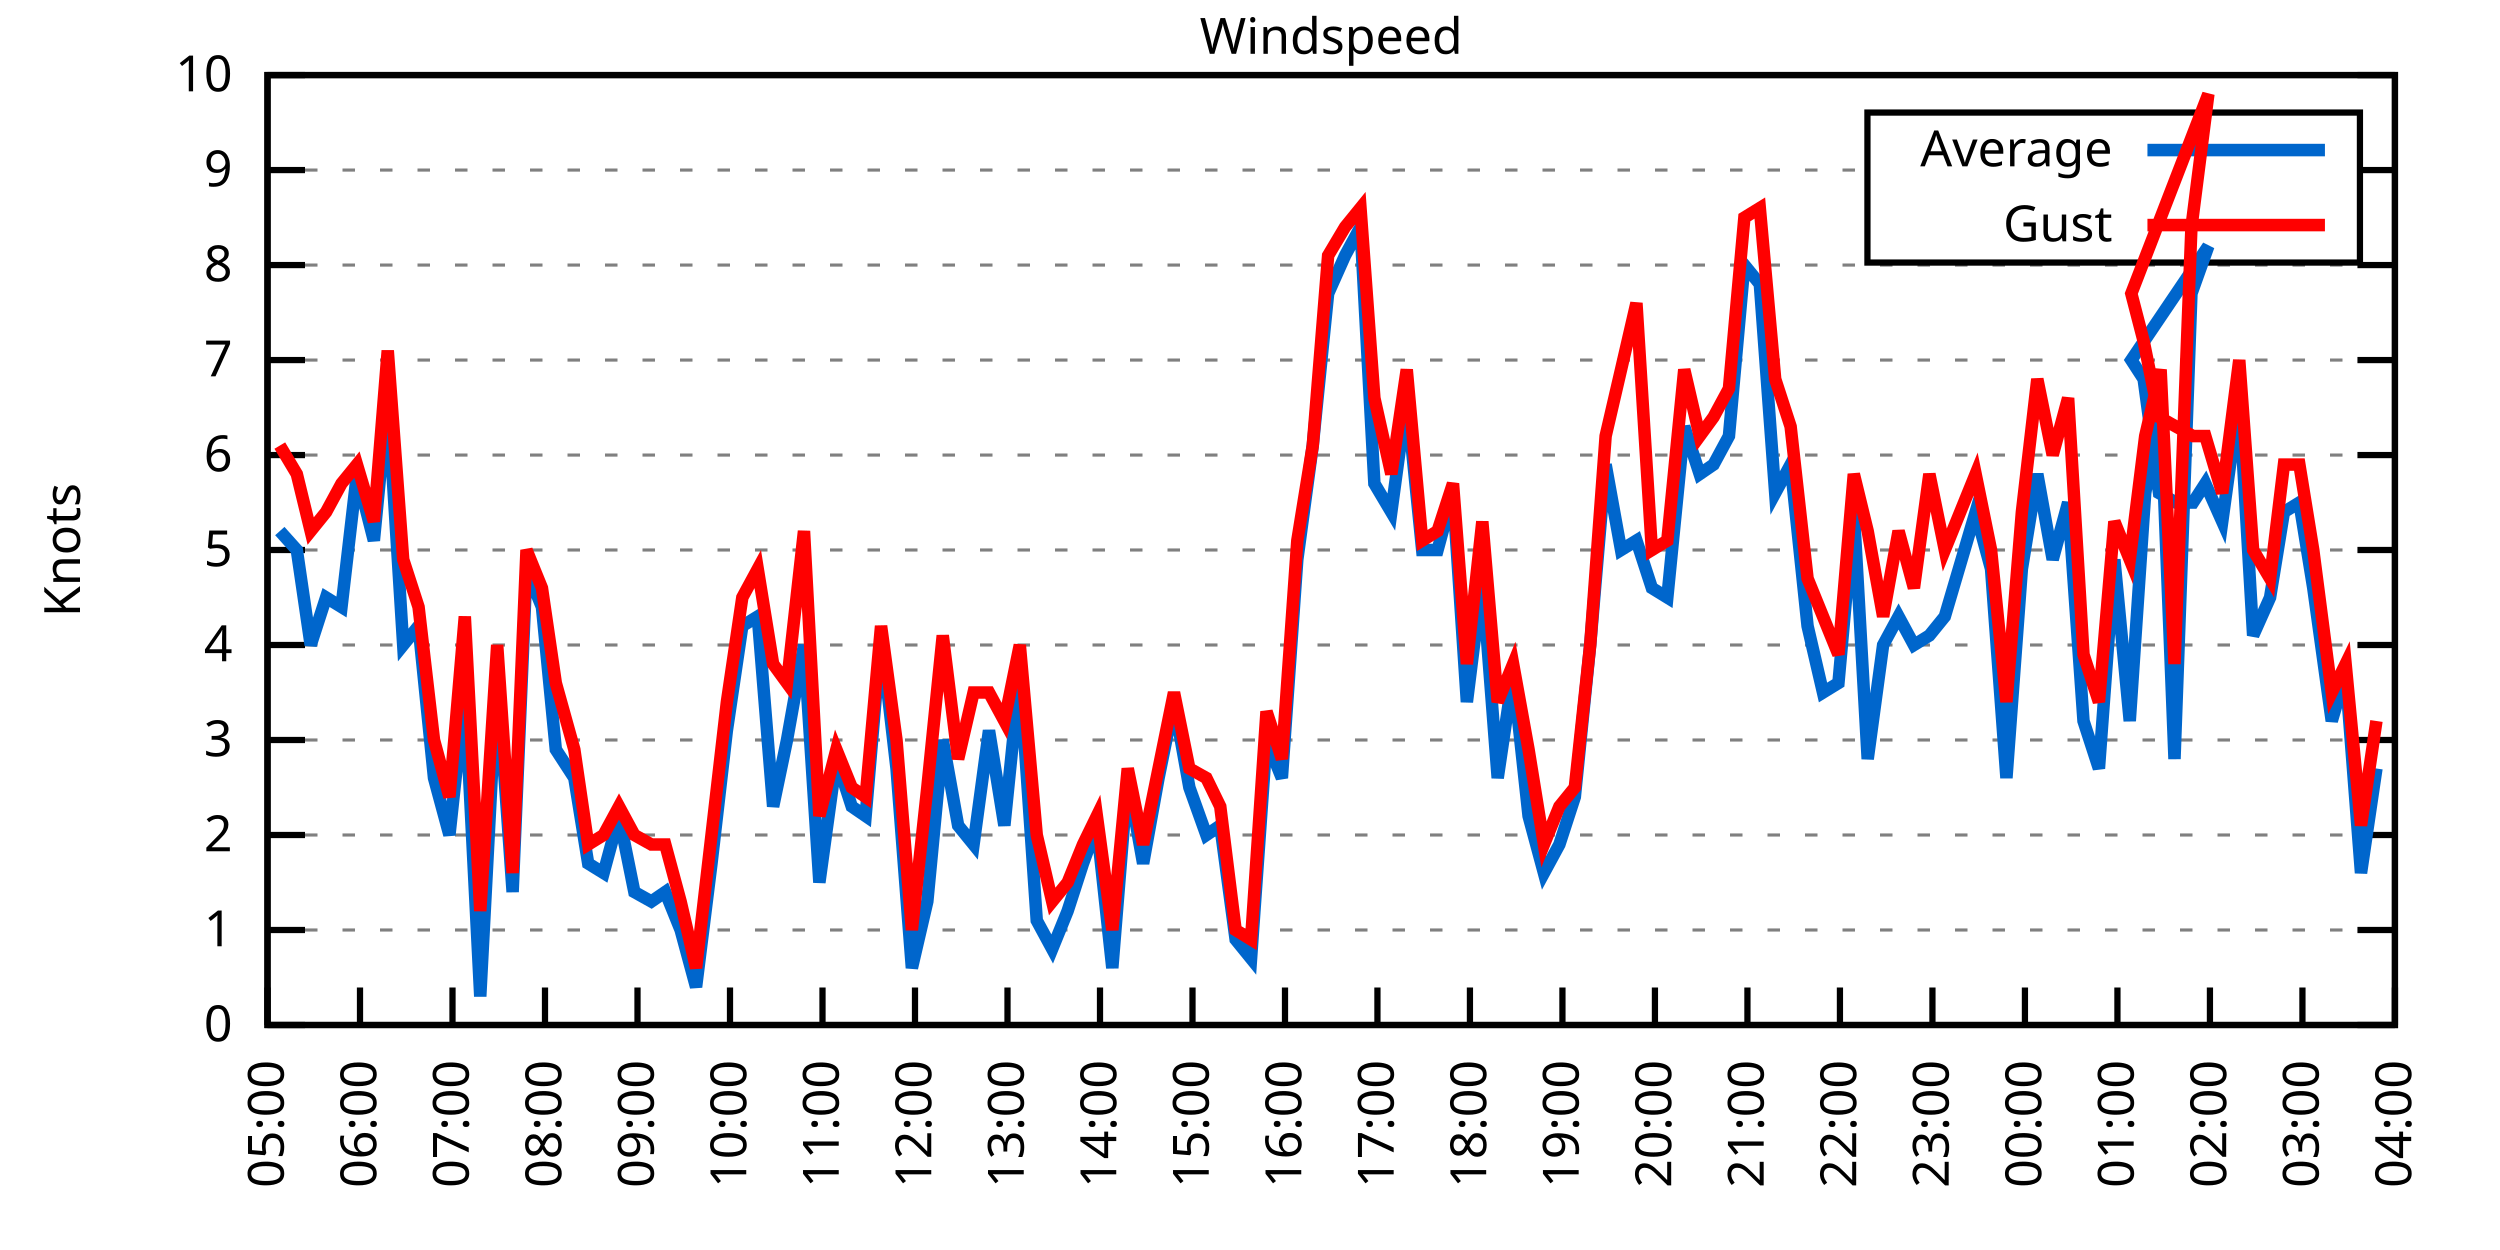
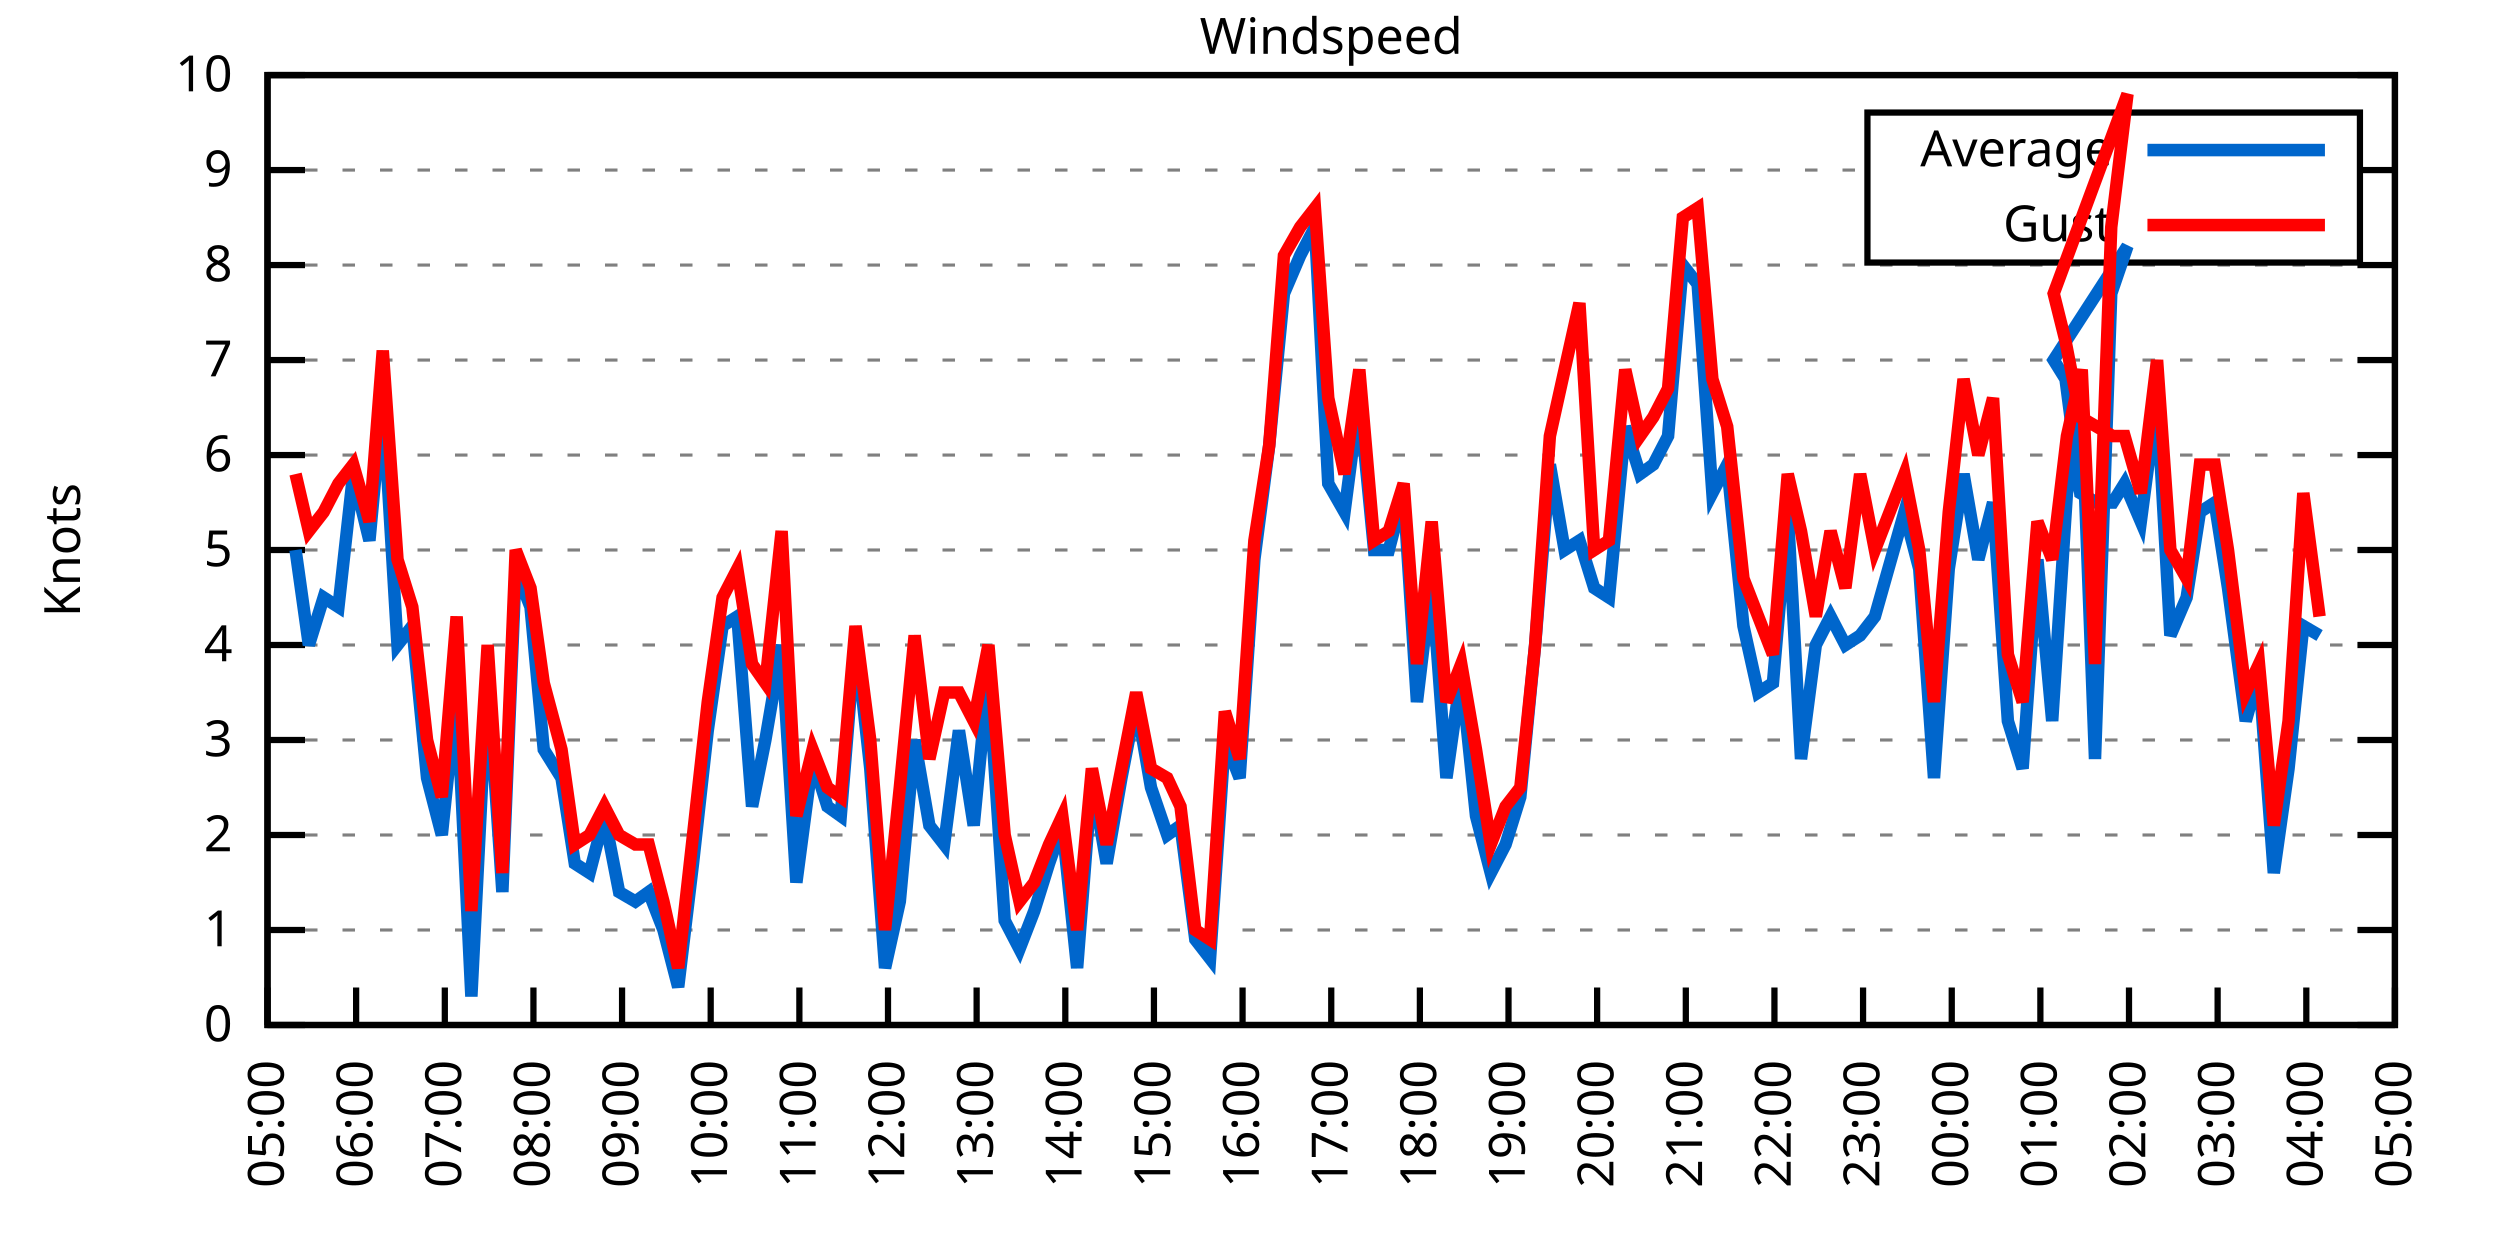
<svg xmlns="http://www.w3.org/2000/svg" xmlns:xlink="http://www.w3.org/1999/xlink" width="400" height="200" viewBox="0 0 400 200">
  <g id="gnuplot_canvas">
    <rect x="0" y="0" width="400" height="200" fill="none" />
    <defs>
      <circle id="gpDot" r="0.5" stroke-width="0.5" stroke="currentColor" />
      <path id="gpPt0" stroke-width="0.333" stroke="currentColor" d="M-1,0 h2 M0,-1 v2" />
      <path id="gpPt1" stroke-width="0.333" stroke="currentColor" d="M-1,-1 L1,1 M1,-1 L-1,1" />
      <path id="gpPt2" stroke-width="0.333" stroke="currentColor" d="M-1,0 L1,0 M0,-1 L0,1 M-1,-1 L1,1 M-1,1 L1,-1" />
      <rect id="gpPt3" stroke-width="0.333" stroke="currentColor" x="-1" y="-1" width="2" height="2" />
      <rect id="gpPt4" stroke-width="0.333" stroke="currentColor" fill="currentColor" x="-1" y="-1" width="2" height="2" />
      <circle id="gpPt5" stroke-width="0.333" stroke="currentColor" cx="0" cy="0" r="1" />
      <use xlink:href="#gpPt5" id="gpPt6" fill="currentColor" stroke="none" />
      <path id="gpPt7" stroke-width="0.333" stroke="currentColor" d="M0,-1.33 L-1.33,0.67 L1.33,0.67 z" />
      <use xlink:href="#gpPt7" id="gpPt8" fill="currentColor" stroke="none" />
      <use xlink:href="#gpPt7" id="gpPt9" stroke="currentColor" transform="rotate(180)" />
      <use xlink:href="#gpPt9" id="gpPt10" fill="currentColor" stroke="none" />
      <use xlink:href="#gpPt3" id="gpPt11" stroke="currentColor" transform="rotate(45)" />
      <use xlink:href="#gpPt11" id="gpPt12" fill="currentColor" stroke="none" />
      <path id="gpPt13" stroke-width="0.333" stroke="currentColor" d="M0,1.330 L1.265,0.411 L0.782,-1.067 L-0.782,-1.076 L-1.265,0.411 z" />
      <use xlink:href="#gpPt13" id="gpPt14" fill="currentColor" stroke="none" />
      <filter id="textbox" filterUnits="objectBoundingBox" x="0" y="0" height="1" width="1">
        <feFlood flood-color="white" flood-opacity="1" result="bgnd" />
        <feComposite in="SourceGraphic" in2="bgnd" operator="atop" />
      </filter>
      <filter id="greybox" filterUnits="objectBoundingBox" x="0" y="0" height="1" width="1">
        <feFlood flood-color="lightgrey" flood-opacity="1" result="grey" />
        <feComposite in="SourceGraphic" in2="grey" operator="atop" />
      </filter>
    </defs>
    <g fill="none" color="white" stroke="currentColor" stroke-width="1.00" stroke-linecap="butt" stroke-linejoin="miter">
</g>
    <g fill="none" color="black" stroke="currentColor" stroke-width="1.00" stroke-linecap="butt" stroke-linejoin="miter">
      <g stroke="none" shape-rendering="crispEdges">
        <polygon fill="rgb(255, 255, 255)" points="42.80,164.00 383.18,164.00 383.18,12.02 42.80,12.02 " />
      </g>
    </g>
    <g fill="none" color="black" stroke="currentColor" stroke-width="1.00" stroke-linecap="butt" stroke-linejoin="miter">
</g>
    <g fill="none" color="black" stroke="black" stroke-width="0.50" stroke-linecap="butt" stroke-linejoin="miter">
</g>
    <g fill="none" color="gray" stroke="currentColor" stroke-width="0.50" stroke-linecap="butt" stroke-linejoin="miter">
      <path stroke="gray" stroke-dasharray="2,4" class="gridline" d="M42.80,164.00 L383.19,164.00  " />
    </g>
    <g fill="none" color="gray" stroke="gray" stroke-width="1.00" stroke-linecap="butt" stroke-linejoin="miter">
</g>
    <g fill="none" color="black" stroke="currentColor" stroke-width="1.00" stroke-linecap="butt" stroke-linejoin="miter">
      <path stroke="black" d="M42.80,164.00 L48.80,164.00 M383.19,164.00 L377.19,164.00  " />
      <g transform="translate(37.20,166.60)" stroke="none" fill="black" font-family="Sans" font-size="8.00" text-anchor="end">
        <text>
          <tspan font-family="Sans"> 0</tspan>
        </text>
      </g>
    </g>
    <g fill="none" color="black" stroke="currentColor" stroke-width="1.00" stroke-linecap="butt" stroke-linejoin="miter">
</g>
    <g fill="none" color="black" stroke="black" stroke-width="0.50" stroke-linecap="butt" stroke-linejoin="miter">
</g>
    <g fill="none" color="gray" stroke="currentColor" stroke-width="0.50" stroke-linecap="butt" stroke-linejoin="miter">
      <path stroke="gray" stroke-dasharray="2,4" class="gridline" d="M42.80,148.80 L383.19,148.80  " />
    </g>
    <g fill="none" color="gray" stroke="gray" stroke-width="1.00" stroke-linecap="butt" stroke-linejoin="miter">
</g>
    <g fill="none" color="black" stroke="currentColor" stroke-width="1.00" stroke-linecap="butt" stroke-linejoin="miter">
      <path stroke="black" d="M42.80,148.80 L48.80,148.80 M383.19,148.80 L377.19,148.80  " />
      <g transform="translate(37.20,151.40)" stroke="none" fill="black" font-family="Sans" font-size="8.00" text-anchor="end">
        <text>
          <tspan font-family="Sans"> 1</tspan>
        </text>
      </g>
    </g>
    <g fill="none" color="black" stroke="currentColor" stroke-width="1.00" stroke-linecap="butt" stroke-linejoin="miter">
</g>
    <g fill="none" color="black" stroke="black" stroke-width="0.50" stroke-linecap="butt" stroke-linejoin="miter">
</g>
    <g fill="none" color="gray" stroke="currentColor" stroke-width="0.50" stroke-linecap="butt" stroke-linejoin="miter">
      <path stroke="gray" stroke-dasharray="2,4" class="gridline" d="M42.80,133.60 L383.19,133.60  " />
    </g>
    <g fill="none" color="gray" stroke="gray" stroke-width="1.00" stroke-linecap="butt" stroke-linejoin="miter">
</g>
    <g fill="none" color="black" stroke="currentColor" stroke-width="1.00" stroke-linecap="butt" stroke-linejoin="miter">
      <path stroke="black" d="M42.80,133.60 L48.80,133.60 M383.19,133.60 L377.19,133.60  " />
      <g transform="translate(37.20,136.20)" stroke="none" fill="black" font-family="Sans" font-size="8.00" text-anchor="end">
        <text>
          <tspan font-family="Sans"> 2</tspan>
        </text>
      </g>
    </g>
    <g fill="none" color="black" stroke="currentColor" stroke-width="1.00" stroke-linecap="butt" stroke-linejoin="miter">
</g>
    <g fill="none" color="black" stroke="black" stroke-width="0.50" stroke-linecap="butt" stroke-linejoin="miter">
</g>
    <g fill="none" color="gray" stroke="currentColor" stroke-width="0.50" stroke-linecap="butt" stroke-linejoin="miter">
      <path stroke="gray" stroke-dasharray="2,4" class="gridline" d="M42.80,118.40 L383.19,118.40  " />
    </g>
    <g fill="none" color="gray" stroke="gray" stroke-width="1.00" stroke-linecap="butt" stroke-linejoin="miter">
</g>
    <g fill="none" color="black" stroke="currentColor" stroke-width="1.00" stroke-linecap="butt" stroke-linejoin="miter">
      <path stroke="black" d="M42.80,118.40 L48.80,118.40 M383.19,118.40 L377.19,118.40  " />
      <g transform="translate(37.20,121.00)" stroke="none" fill="black" font-family="Sans" font-size="8.00" text-anchor="end">
        <text>
          <tspan font-family="Sans"> 3</tspan>
        </text>
      </g>
    </g>
    <g fill="none" color="black" stroke="currentColor" stroke-width="1.00" stroke-linecap="butt" stroke-linejoin="miter">
</g>
    <g fill="none" color="black" stroke="black" stroke-width="0.50" stroke-linecap="butt" stroke-linejoin="miter">
</g>
    <g fill="none" color="gray" stroke="currentColor" stroke-width="0.50" stroke-linecap="butt" stroke-linejoin="miter">
      <path stroke="gray" stroke-dasharray="2,4" class="gridline" d="M42.80,103.20 L383.19,103.20  " />
    </g>
    <g fill="none" color="gray" stroke="gray" stroke-width="1.00" stroke-linecap="butt" stroke-linejoin="miter">
</g>
    <g fill="none" color="black" stroke="currentColor" stroke-width="1.00" stroke-linecap="butt" stroke-linejoin="miter">
      <path stroke="black" d="M42.80,103.20 L48.80,103.20 M383.19,103.20 L377.19,103.20  " />
      <g transform="translate(37.20,105.80)" stroke="none" fill="black" font-family="Sans" font-size="8.00" text-anchor="end">
        <text>
          <tspan font-family="Sans"> 4</tspan>
        </text>
      </g>
    </g>
    <g fill="none" color="black" stroke="currentColor" stroke-width="1.00" stroke-linecap="butt" stroke-linejoin="miter">
</g>
    <g fill="none" color="black" stroke="black" stroke-width="0.50" stroke-linecap="butt" stroke-linejoin="miter">
</g>
    <g fill="none" color="gray" stroke="currentColor" stroke-width="0.50" stroke-linecap="butt" stroke-linejoin="miter">
      <path stroke="gray" stroke-dasharray="2,4" class="gridline" d="M42.80,88.00 L383.19,88.00  " />
    </g>
    <g fill="none" color="gray" stroke="gray" stroke-width="1.00" stroke-linecap="butt" stroke-linejoin="miter">
</g>
    <g fill="none" color="black" stroke="currentColor" stroke-width="1.00" stroke-linecap="butt" stroke-linejoin="miter">
      <path stroke="black" d="M42.80,88.00 L48.80,88.00 M383.19,88.00 L377.19,88.00  " />
      <g transform="translate(37.20,90.60)" stroke="none" fill="black" font-family="Sans" font-size="8.00" text-anchor="end">
        <text>
          <tspan font-family="Sans"> 5</tspan>
        </text>
      </g>
    </g>
    <g fill="none" color="black" stroke="currentColor" stroke-width="1.00" stroke-linecap="butt" stroke-linejoin="miter">
</g>
    <g fill="none" color="black" stroke="black" stroke-width="0.50" stroke-linecap="butt" stroke-linejoin="miter">
</g>
    <g fill="none" color="gray" stroke="currentColor" stroke-width="0.50" stroke-linecap="butt" stroke-linejoin="miter">
      <path stroke="gray" stroke-dasharray="2,4" class="gridline" d="M42.80,72.81 L383.19,72.81  " />
    </g>
    <g fill="none" color="gray" stroke="gray" stroke-width="1.00" stroke-linecap="butt" stroke-linejoin="miter">
</g>
    <g fill="none" color="black" stroke="currentColor" stroke-width="1.00" stroke-linecap="butt" stroke-linejoin="miter">
      <path stroke="black" d="M42.80,72.81 L48.80,72.81 M383.19,72.81 L377.19,72.81  " />
      <g transform="translate(37.20,75.41)" stroke="none" fill="black" font-family="Sans" font-size="8.00" text-anchor="end">
        <text>
          <tspan font-family="Sans"> 6</tspan>
        </text>
      </g>
    </g>
    <g fill="none" color="black" stroke="currentColor" stroke-width="1.00" stroke-linecap="butt" stroke-linejoin="miter">
</g>
    <g fill="none" color="black" stroke="black" stroke-width="0.50" stroke-linecap="butt" stroke-linejoin="miter">
</g>
    <g fill="none" color="gray" stroke="currentColor" stroke-width="0.50" stroke-linecap="butt" stroke-linejoin="miter">
      <path stroke="gray" stroke-dasharray="2,4" class="gridline" d="M42.80,57.61 L383.19,57.61  " />
    </g>
    <g fill="none" color="gray" stroke="gray" stroke-width="1.00" stroke-linecap="butt" stroke-linejoin="miter">
</g>
    <g fill="none" color="black" stroke="currentColor" stroke-width="1.00" stroke-linecap="butt" stroke-linejoin="miter">
      <path stroke="black" d="M42.80,57.61 L48.80,57.61 M383.19,57.61 L377.19,57.61  " />
      <g transform="translate(37.20,60.21)" stroke="none" fill="black" font-family="Sans" font-size="8.00" text-anchor="end">
        <text>
          <tspan font-family="Sans"> 7</tspan>
        </text>
      </g>
    </g>
    <g fill="none" color="black" stroke="currentColor" stroke-width="1.00" stroke-linecap="butt" stroke-linejoin="miter">
</g>
    <g fill="none" color="black" stroke="black" stroke-width="0.50" stroke-linecap="butt" stroke-linejoin="miter">
</g>
    <g fill="none" color="gray" stroke="currentColor" stroke-width="0.50" stroke-linecap="butt" stroke-linejoin="miter">
      <path stroke="gray" stroke-dasharray="2,4" class="gridline" d="M42.80,42.41 L383.19,42.41  " />
    </g>
    <g fill="none" color="gray" stroke="gray" stroke-width="1.00" stroke-linecap="butt" stroke-linejoin="miter">
</g>
    <g fill="none" color="black" stroke="currentColor" stroke-width="1.00" stroke-linecap="butt" stroke-linejoin="miter">
      <path stroke="black" d="M42.80,42.41 L48.80,42.41 M383.19,42.41 L377.19,42.41  " />
      <g transform="translate(37.20,45.01)" stroke="none" fill="black" font-family="Sans" font-size="8.00" text-anchor="end">
        <text>
          <tspan font-family="Sans"> 8</tspan>
        </text>
      </g>
    </g>
    <g fill="none" color="black" stroke="currentColor" stroke-width="1.00" stroke-linecap="butt" stroke-linejoin="miter">
</g>
    <g fill="none" color="black" stroke="black" stroke-width="0.50" stroke-linecap="butt" stroke-linejoin="miter">
</g>
    <g fill="none" color="gray" stroke="currentColor" stroke-width="0.50" stroke-linecap="butt" stroke-linejoin="miter">
      <path stroke="gray" stroke-dasharray="2,4" class="gridline" d="M42.80,27.21 L298.79,27.21 M377.59,27.21 L383.19,27.21  " />
    </g>
    <g fill="none" color="gray" stroke="gray" stroke-width="1.00" stroke-linecap="butt" stroke-linejoin="miter">
</g>
    <g fill="none" color="black" stroke="currentColor" stroke-width="1.00" stroke-linecap="butt" stroke-linejoin="miter">
      <path stroke="black" d="M42.80,27.21 L48.80,27.21 M383.19,27.21 L377.19,27.21  " />
      <g transform="translate(37.20,29.81)" stroke="none" fill="black" font-family="Sans" font-size="8.00" text-anchor="end">
        <text>
          <tspan font-family="Sans"> 9</tspan>
        </text>
      </g>
    </g>
    <g fill="none" color="black" stroke="currentColor" stroke-width="1.00" stroke-linecap="butt" stroke-linejoin="miter">
</g>
    <g fill="none" color="black" stroke="black" stroke-width="0.50" stroke-linecap="butt" stroke-linejoin="miter">
</g>
    <g fill="none" color="gray" stroke="currentColor" stroke-width="0.50" stroke-linecap="butt" stroke-linejoin="miter">
      <path stroke="gray" stroke-dasharray="2,4" class="gridline" d="M42.80,12.01 L383.19,12.01  " />
    </g>
    <g fill="none" color="gray" stroke="gray" stroke-width="1.00" stroke-linecap="butt" stroke-linejoin="miter">
</g>
    <g fill="none" color="black" stroke="currentColor" stroke-width="1.00" stroke-linecap="butt" stroke-linejoin="miter">
      <path stroke="black" d="M42.80,12.01 L48.80,12.01 M383.19,12.01 L377.19,12.01  " />
      <g transform="translate(37.20,14.61)" stroke="none" fill="black" font-family="Sans" font-size="8.00" text-anchor="end">
        <text>
          <tspan font-family="Sans"> 10</tspan>
        </text>
      </g>
    </g>
    <g fill="none" color="black" stroke="currentColor" stroke-width="1.00" stroke-linecap="butt" stroke-linejoin="miter">
      <path stroke="black" d="M42.80,164.00 L42.80,158.00  " />
      <g transform="translate(45.40,169.60) rotate(270.00)" stroke="none" fill="black" font-family="Sans" font-size="8.00" text-anchor="end">
        <text>
          <tspan font-family="Sans">05:00</tspan>
        </text>
      </g>
    </g>
    <g fill="none" color="black" stroke="currentColor" stroke-width="1.00" stroke-linecap="butt" stroke-linejoin="miter">
-       <path stroke="black" d="M57.60,164.00 L57.60,158.00  " />
-       <g transform="translate(60.20,169.60) rotate(270.00)" stroke="none" fill="black" font-family="Sans" font-size="8.00" text-anchor="end">
+       <path stroke="black" d="M56.98,164.00 L56.98,158.00  " />
+       <g transform="translate(59.58,169.60) rotate(270.00)" stroke="none" fill="black" font-family="Sans" font-size="8.00" text-anchor="end">
        <text>
          <tspan font-family="Sans">06:00</tspan>
        </text>
      </g>
    </g>
    <g fill="none" color="black" stroke="currentColor" stroke-width="1.00" stroke-linecap="butt" stroke-linejoin="miter">
-       <path stroke="black" d="M72.40,164.00 L72.40,158.00  " />
-       <g transform="translate(75.00,169.60) rotate(270.00)" stroke="none" fill="black" font-family="Sans" font-size="8.00" text-anchor="end">
+       <path stroke="black" d="M71.17,164.00 L71.17,158.00  " />
+       <g transform="translate(73.77,169.60) rotate(270.00)" stroke="none" fill="black" font-family="Sans" font-size="8.00" text-anchor="end">
        <text>
          <tspan font-family="Sans">07:00</tspan>
        </text>
      </g>
    </g>
    <g fill="none" color="black" stroke="currentColor" stroke-width="1.00" stroke-linecap="butt" stroke-linejoin="miter">
-       <path stroke="black" d="M87.20,164.00 L87.20,158.00  " />
-       <g transform="translate(89.80,169.60) rotate(270.00)" stroke="none" fill="black" font-family="Sans" font-size="8.00" text-anchor="end">
+       <path stroke="black" d="M85.35,164.00 L85.35,158.00  " />
+       <g transform="translate(87.95,169.60) rotate(270.00)" stroke="none" fill="black" font-family="Sans" font-size="8.00" text-anchor="end">
        <text>
          <tspan font-family="Sans">08:00</tspan>
        </text>
      </g>
    </g>
    <g fill="none" color="black" stroke="currentColor" stroke-width="1.00" stroke-linecap="butt" stroke-linejoin="miter">
-       <path stroke="black" d="M102.00,164.00 L102.00,158.00  " />
-       <g transform="translate(104.60,169.60) rotate(270.00)" stroke="none" fill="black" font-family="Sans" font-size="8.00" text-anchor="end">
+       <path stroke="black" d="M99.53,164.00 L99.53,158.00  " />
+       <g transform="translate(102.13,169.60) rotate(270.00)" stroke="none" fill="black" font-family="Sans" font-size="8.00" text-anchor="end">
        <text>
          <tspan font-family="Sans">09:00</tspan>
        </text>
      </g>
    </g>
    <g fill="none" color="black" stroke="currentColor" stroke-width="1.00" stroke-linecap="butt" stroke-linejoin="miter">
-       <path stroke="black" d="M116.80,164.00 L116.80,158.00  " />
-       <g transform="translate(119.40,169.60) rotate(270.00)" stroke="none" fill="black" font-family="Sans" font-size="8.00" text-anchor="end">
+       <path stroke="black" d="M113.71,164.00 L113.71,158.00  " />
+       <g transform="translate(116.31,169.60) rotate(270.00)" stroke="none" fill="black" font-family="Sans" font-size="8.00" text-anchor="end">
        <text>
          <tspan font-family="Sans">10:00</tspan>
        </text>
      </g>
    </g>
    <g fill="none" color="black" stroke="currentColor" stroke-width="1.00" stroke-linecap="butt" stroke-linejoin="miter">
-       <path stroke="black" d="M131.60,164.00 L131.60,158.00  " />
-       <g transform="translate(134.20,169.60) rotate(270.00)" stroke="none" fill="black" font-family="Sans" font-size="8.00" text-anchor="end">
+       <path stroke="black" d="M127.90,164.00 L127.90,158.00  " />
+       <g transform="translate(130.50,169.60) rotate(270.00)" stroke="none" fill="black" font-family="Sans" font-size="8.00" text-anchor="end">
        <text>
          <tspan font-family="Sans">11:00</tspan>
        </text>
      </g>
    </g>
    <g fill="none" color="black" stroke="currentColor" stroke-width="1.00" stroke-linecap="butt" stroke-linejoin="miter">
-       <path stroke="black" d="M146.40,164.00 L146.40,158.00  " />
-       <g transform="translate(149.00,169.60) rotate(270.00)" stroke="none" fill="black" font-family="Sans" font-size="8.00" text-anchor="end">
+       <path stroke="black" d="M142.08,164.00 L142.08,158.00  " />
+       <g transform="translate(144.68,169.60) rotate(270.00)" stroke="none" fill="black" font-family="Sans" font-size="8.00" text-anchor="end">
        <text>
          <tspan font-family="Sans">12:00</tspan>
        </text>
      </g>
    </g>
    <g fill="none" color="black" stroke="currentColor" stroke-width="1.00" stroke-linecap="butt" stroke-linejoin="miter">
-       <path stroke="black" d="M161.20,164.00 L161.20,158.00  " />
-       <g transform="translate(163.80,169.60) rotate(270.00)" stroke="none" fill="black" font-family="Sans" font-size="8.00" text-anchor="end">
+       <path stroke="black" d="M156.26,164.00 L156.26,158.00  " />
+       <g transform="translate(158.86,169.60) rotate(270.00)" stroke="none" fill="black" font-family="Sans" font-size="8.00" text-anchor="end">
        <text>
          <tspan font-family="Sans">13:00</tspan>
        </text>
      </g>
    </g>
    <g fill="none" color="black" stroke="currentColor" stroke-width="1.00" stroke-linecap="butt" stroke-linejoin="miter">
-       <path stroke="black" d="M176.00,164.00 L176.00,158.00  " />
-       <g transform="translate(178.60,169.60) rotate(270.00)" stroke="none" fill="black" font-family="Sans" font-size="8.00" text-anchor="end">
+       <path stroke="black" d="M170.45,164.00 L170.45,158.00  " />
+       <g transform="translate(173.05,169.60) rotate(270.00)" stroke="none" fill="black" font-family="Sans" font-size="8.00" text-anchor="end">
        <text>
          <tspan font-family="Sans">14:00</tspan>
        </text>
      </g>
    </g>
    <g fill="none" color="black" stroke="currentColor" stroke-width="1.00" stroke-linecap="butt" stroke-linejoin="miter">
-       <path stroke="black" d="M190.80,164.00 L190.80,158.00  " />
-       <g transform="translate(193.40,169.60) rotate(270.00)" stroke="none" fill="black" font-family="Sans" font-size="8.00" text-anchor="end">
+       <path stroke="black" d="M184.63,164.00 L184.63,158.00  " />
+       <g transform="translate(187.23,169.60) rotate(270.00)" stroke="none" fill="black" font-family="Sans" font-size="8.00" text-anchor="end">
        <text>
          <tspan font-family="Sans">15:00</tspan>
        </text>
      </g>
    </g>
    <g fill="none" color="black" stroke="currentColor" stroke-width="1.00" stroke-linecap="butt" stroke-linejoin="miter">
-       <path stroke="black" d="M205.60,164.00 L205.60,158.00  " />
-       <g transform="translate(208.20,169.60) rotate(270.00)" stroke="none" fill="black" font-family="Sans" font-size="8.00" text-anchor="end">
+       <path stroke="black" d="M198.81,164.00 L198.81,158.00  " />
+       <g transform="translate(201.41,169.60) rotate(270.00)" stroke="none" fill="black" font-family="Sans" font-size="8.00" text-anchor="end">
        <text>
          <tspan font-family="Sans">16:00</tspan>
        </text>
      </g>
    </g>
    <g fill="none" color="black" stroke="currentColor" stroke-width="1.00" stroke-linecap="butt" stroke-linejoin="miter">
-       <path stroke="black" d="M220.39,164.00 L220.39,158.00  " />
-       <g transform="translate(222.99,169.60) rotate(270.00)" stroke="none" fill="black" font-family="Sans" font-size="8.00" text-anchor="end">
+       <path stroke="black" d="M213.00,164.00 L213.00,158.00  " />
+       <g transform="translate(215.60,169.60) rotate(270.00)" stroke="none" fill="black" font-family="Sans" font-size="8.00" text-anchor="end">
        <text>
          <tspan font-family="Sans">17:00</tspan>
        </text>
      </g>
    </g>
    <g fill="none" color="black" stroke="currentColor" stroke-width="1.00" stroke-linecap="butt" stroke-linejoin="miter">
-       <path stroke="black" d="M235.19,164.00 L235.19,158.00  " />
-       <g transform="translate(237.79,169.60) rotate(270.00)" stroke="none" fill="black" font-family="Sans" font-size="8.00" text-anchor="end">
+       <path stroke="black" d="M227.18,164.00 L227.18,158.00  " />
+       <g transform="translate(229.78,169.60) rotate(270.00)" stroke="none" fill="black" font-family="Sans" font-size="8.00" text-anchor="end">
        <text>
          <tspan font-family="Sans">18:00</tspan>
        </text>
      </g>
    </g>
    <g fill="none" color="black" stroke="currentColor" stroke-width="1.00" stroke-linecap="butt" stroke-linejoin="miter">
-       <path stroke="black" d="M249.99,164.00 L249.99,158.00  " />
-       <g transform="translate(252.59,169.60) rotate(270.00)" stroke="none" fill="black" font-family="Sans" font-size="8.00" text-anchor="end">
+       <path stroke="black" d="M241.36,164.00 L241.36,158.00  " />
+       <g transform="translate(243.96,169.60) rotate(270.00)" stroke="none" fill="black" font-family="Sans" font-size="8.00" text-anchor="end">
        <text>
          <tspan font-family="Sans">19:00</tspan>
        </text>
      </g>
    </g>
    <g fill="none" color="black" stroke="currentColor" stroke-width="1.00" stroke-linecap="butt" stroke-linejoin="miter">
-       <path stroke="black" d="M264.79,164.00 L264.79,158.00  " />
-       <g transform="translate(267.39,169.60) rotate(270.00)" stroke="none" fill="black" font-family="Sans" font-size="8.00" text-anchor="end">
+       <path stroke="black" d="M255.54,164.00 L255.54,158.00  " />
+       <g transform="translate(258.14,169.60) rotate(270.00)" stroke="none" fill="black" font-family="Sans" font-size="8.00" text-anchor="end">
        <text>
          <tspan font-family="Sans">20:00</tspan>
        </text>
      </g>
    </g>
    <g fill="none" color="black" stroke="currentColor" stroke-width="1.00" stroke-linecap="butt" stroke-linejoin="miter">
-       <path stroke="black" d="M279.59,164.00 L279.59,158.00  " />
-       <g transform="translate(282.19,169.60) rotate(270.00)" stroke="none" fill="black" font-family="Sans" font-size="8.00" text-anchor="end">
+       <path stroke="black" d="M269.73,164.00 L269.73,158.00  " />
+       <g transform="translate(272.33,169.60) rotate(270.00)" stroke="none" fill="black" font-family="Sans" font-size="8.00" text-anchor="end">
        <text>
          <tspan font-family="Sans">21:00</tspan>
        </text>
      </g>
    </g>
    <g fill="none" color="black" stroke="currentColor" stroke-width="1.00" stroke-linecap="butt" stroke-linejoin="miter">
-       <path stroke="black" d="M294.39,164.00 L294.39,158.00  " />
-       <g transform="translate(296.99,169.60) rotate(270.00)" stroke="none" fill="black" font-family="Sans" font-size="8.00" text-anchor="end">
+       <path stroke="black" d="M283.91,164.00 L283.91,158.00  " />
+       <g transform="translate(286.51,169.60) rotate(270.00)" stroke="none" fill="black" font-family="Sans" font-size="8.00" text-anchor="end">
        <text>
          <tspan font-family="Sans">22:00</tspan>
        </text>
      </g>
    </g>
    <g fill="none" color="black" stroke="currentColor" stroke-width="1.00" stroke-linecap="butt" stroke-linejoin="miter">
-       <path stroke="black" d="M309.19,164.00 L309.19,158.00  " />
-       <g transform="translate(311.79,169.60) rotate(270.00)" stroke="none" fill="black" font-family="Sans" font-size="8.00" text-anchor="end">
+       <path stroke="black" d="M298.09,164.00 L298.09,158.00  " />
+       <g transform="translate(300.69,169.60) rotate(270.00)" stroke="none" fill="black" font-family="Sans" font-size="8.00" text-anchor="end">
        <text>
          <tspan font-family="Sans">23:00</tspan>
        </text>
      </g>
    </g>
    <g fill="none" color="black" stroke="currentColor" stroke-width="1.00" stroke-linecap="butt" stroke-linejoin="miter">
-       <path stroke="black" d="M323.99,164.00 L323.99,158.00  " />
-       <g transform="translate(326.59,169.60) rotate(270.00)" stroke="none" fill="black" font-family="Sans" font-size="8.00" text-anchor="end">
+       <path stroke="black" d="M312.28,164.00 L312.28,158.00  " />
+       <g transform="translate(314.88,169.60) rotate(270.00)" stroke="none" fill="black" font-family="Sans" font-size="8.00" text-anchor="end">
        <text>
          <tspan font-family="Sans">00:00</tspan>
        </text>
      </g>
    </g>
    <g fill="none" color="black" stroke="currentColor" stroke-width="1.00" stroke-linecap="butt" stroke-linejoin="miter">
-       <path stroke="black" d="M338.79,164.00 L338.79,158.00  " />
-       <g transform="translate(341.39,169.60) rotate(270.00)" stroke="none" fill="black" font-family="Sans" font-size="8.00" text-anchor="end">
+       <path stroke="black" d="M326.46,164.00 L326.46,158.00  " />
+       <g transform="translate(329.06,169.60) rotate(270.00)" stroke="none" fill="black" font-family="Sans" font-size="8.00" text-anchor="end">
        <text>
          <tspan font-family="Sans">01:00</tspan>
        </text>
      </g>
    </g>
    <g fill="none" color="black" stroke="currentColor" stroke-width="1.00" stroke-linecap="butt" stroke-linejoin="miter">
-       <path stroke="black" d="M353.59,164.00 L353.59,158.00  " />
-       <g transform="translate(356.19,169.60) rotate(270.00)" stroke="none" fill="black" font-family="Sans" font-size="8.00" text-anchor="end">
+       <path stroke="black" d="M340.64,164.00 L340.64,158.00  " />
+       <g transform="translate(343.24,169.60) rotate(270.00)" stroke="none" fill="black" font-family="Sans" font-size="8.00" text-anchor="end">
        <text>
          <tspan font-family="Sans">02:00</tspan>
        </text>
      </g>
    </g>
    <g fill="none" color="black" stroke="currentColor" stroke-width="1.00" stroke-linecap="butt" stroke-linejoin="miter">
-       <path stroke="black" d="M368.39,164.00 L368.39,158.00  " />
-       <g transform="translate(370.99,169.60) rotate(270.00)" stroke="none" fill="black" font-family="Sans" font-size="8.00" text-anchor="end">
+       <path stroke="black" d="M354.82,164.00 L354.82,158.00  " />
+       <g transform="translate(357.42,169.60) rotate(270.00)" stroke="none" fill="black" font-family="Sans" font-size="8.00" text-anchor="end">
        <text>
          <tspan font-family="Sans">03:00</tspan>
+         </text>
+       </g>
+     </g>
+     <g fill="none" color="black" stroke="currentColor" stroke-width="1.00" stroke-linecap="butt" stroke-linejoin="miter">
+       <path stroke="black" d="M369.01,164.00 L369.01,158.00  " />
+       <g transform="translate(371.61,169.60) rotate(270.00)" stroke="none" fill="black" font-family="Sans" font-size="8.00" text-anchor="end">
+         <text>
+           <tspan font-family="Sans">04:00</tspan>
        </text>
      </g>
    </g>
    <g fill="none" color="black" stroke="currentColor" stroke-width="1.00" stroke-linecap="butt" stroke-linejoin="miter">
      <path stroke="black" d="M383.19,164.00 L383.19,158.00  " />
      <g transform="translate(385.79,169.60) rotate(270.00)" stroke="none" fill="black" font-family="Sans" font-size="8.00" text-anchor="end">
        <text>
-           <tspan font-family="Sans">04:00</tspan>
+           <tspan font-family="Sans">05:00</tspan>
        </text>
      </g>
    </g>
    <g fill="none" color="black" stroke="currentColor" stroke-width="1.00" stroke-linecap="butt" stroke-linejoin="miter">
</g>
    <g fill="none" color="black" stroke="currentColor" stroke-width="1.00" stroke-linecap="butt" stroke-linejoin="miter">
      <path stroke="black" d="M42.80,12.01 L42.80,164.00 L383.19,164.00 L383.19,12.01 L42.80,12.01 Z  " />
    </g>
    <g fill="none" color="black" stroke="currentColor" stroke-width="1.00" stroke-linecap="butt" stroke-linejoin="miter">
</g>
    <g fill="none" color="black" stroke="currentColor" stroke-width="1.00" stroke-linecap="butt" stroke-linejoin="miter">
      <path stroke="black" d="M298.79,42.01 L298.79,18.01 L377.59,18.01 L377.59,42.01 L298.79,42.01 Z  " />
    </g>
    <g id="Windspeed_plot_1">
      <g fill="none" color="white" stroke="black" stroke-width="2.00" stroke-linecap="butt" stroke-linejoin="miter">
</g>
      <g fill="none" color="black" stroke="currentColor" stroke-width="2.00" stroke-linecap="butt" stroke-linejoin="miter">
        <g transform="translate(337.99,26.61)" stroke="none" fill="black" font-family="Sans" font-size="8.00" text-anchor="end">
          <text>
            <tspan font-family="Sans">Average</tspan>
          </text>
        </g>
      </g>
      <g fill="none" color="black" stroke="currentColor" stroke-width="2.00" stroke-linecap="butt" stroke-linejoin="miter">
-         <path stroke="rgb(  0, 102, 204)" d="M343.59,24.01 L371.99,24.01 M44.77,84.97 L47.49,88.00 L49.71,103.20 L52.17,95.60 L54.64,97.12 L57.11,75.85   L59.82,86.49 L62.04,63.69 L64.51,103.20 L66.97,100.16 L69.44,124.48 L71.91,133.60 L74.37,110.80 L76.84,159.44   L79.55,107.76 L82.02,142.72 L84.24,91.04 L86.71,97.12 L88.93,119.92 L91.89,124.48 L94.11,138.16 L96.57,139.68   L99.04,130.56 L101.50,142.72 L104.22,144.24 L106.44,142.72 L108.90,148.80 L111.37,157.92 L113.84,138.16 L116.30,116.88   L118.77,100.16 L121.24,98.64 L123.70,129.04 L125.92,118.40 L128.64,103.20 L131.10,141.20 L133.82,121.44 L136.28,129.04   L138.50,130.56 L140.97,101.68 L143.44,122.96 L145.90,154.88 L148.37,144.24 L150.84,118.40 L153.30,132.08 L155.77,135.12   L158.24,116.88 L160.70,132.08 L163.17,107.76 L165.88,147.28 L168.35,151.84 L170.82,145.76 L173.28,138.16 L175.50,132.08   L177.97,154.88 L180.44,124.48 L182.90,138.16 L185.37,124.48 L187.84,112.32 L190.30,126.00 L193.02,133.60 L195.24,132.08   L197.70,150.32 L200.17,153.36 L202.64,118.40 L205.10,124.48 L207.57,89.52 L210.04,71.29 L212.50,46.97 L215.21,40.89   L217.68,36.33 L219.90,77.37 L222.61,81.93 L225.08,63.69 L227.55,88.00 L230.01,88.00 L232.48,78.89 L234.70,112.32   L237.17,92.56 L239.63,124.48 L242.10,107.76 L244.57,130.56 L247.03,139.68 L249.50,135.12 L251.97,127.52 L254.43,103.20   L256.90,74.33 L259.37,88.00 L261.83,86.49 L264.30,94.08 L266.77,95.60 L269.48,68.25 L271.95,75.85 L274.17,74.33   L276.63,69.77 L279.10,42.41 L281.57,45.45 L284.03,78.89 L286.50,74.33 L289.21,100.16 L291.68,110.80 L294.15,109.28   L296.61,81.93 L298.83,121.44 L301.30,103.20 L303.77,98.64 L306.23,103.20 L308.70,101.68 L311.17,98.64 L316.10,81.93   L318.57,91.04 L321.03,124.48 L323.50,91.04 L325.97,75.85 L328.43,89.52 L330.90,80.41 L333.36,115.36 L335.83,122.96   L338.30,89.52 L340.76,115.36 L343.23,78.89 L345.70,65.21 L347.92,121.44 L350.63,46.97 L353.34,39.37 L341.01,57.61   L342.98,60.65 L345.45,78.89 L348.16,80.41 L350.88,80.41 L352.85,77.37 L355.56,83.45 L358.28,63.69 L360.50,101.68   L363.21,95.60 L365.43,81.93 L367.90,80.41 L370.12,94.08 L373.08,115.36 L375.30,107.76 L377.76,139.68 L380.23,122.96    " />
+         <path stroke="rgb(  0, 102, 204)" d="M343.59,24.01 L371.99,24.01 M47.29,88.00 L49.42,103.20 L51.78,95.60 L54.15,97.12 L56.51,75.85 L59.11,86.49   L61.24,63.69 L63.60,103.20 L65.97,100.16 L68.33,124.48 L70.69,133.60 L73.06,110.80 L75.42,159.44 L78.02,107.76   L80.38,142.72 L82.51,91.04 L84.88,97.12 L87.00,119.92 L89.84,124.48 L91.97,138.16 L94.33,139.68 L96.70,130.56   L99.06,142.72 L101.66,144.24 L103.79,142.72 L106.15,148.80 L108.51,157.92 L110.88,138.16 L113.24,116.88 L115.61,100.16   L117.97,98.64 L120.33,129.04 L122.46,118.40 L125.06,103.20 L127.42,141.20 L130.02,121.44 L132.39,129.04 L134.52,130.56   L136.88,101.68 L139.24,122.96 L141.61,154.88 L143.97,144.24 L146.34,118.40 L148.70,132.08 L151.06,135.12 L153.43,116.88   L155.79,132.08 L158.15,107.76 L160.75,147.28 L163.12,151.84 L165.48,145.76 L167.85,138.16 L169.97,132.08 L172.34,154.88   L174.70,124.48 L177.06,138.16 L179.43,124.48 L181.79,112.32 L184.16,126.00 L186.76,133.60 L188.88,132.08 L191.25,150.32   L193.61,153.36 L195.98,118.40 L198.34,124.48 L200.70,89.52 L203.07,71.29 L205.43,46.97 L208.03,40.89 L210.39,36.33   L212.52,77.37 L215.12,81.93 L217.49,63.69 L219.85,88.00 L222.21,88.00 L224.58,78.89 L226.71,112.32 L229.07,92.56   L231.43,124.48 L233.80,107.76 L236.16,130.56 L238.52,139.68 L240.89,135.12 L243.25,127.52 L245.62,103.20 L247.98,74.33   L250.34,88.00 L252.71,86.49 L255.07,94.08 L257.43,95.60 L260.04,68.25 L262.40,75.85 L264.53,74.33 L266.89,69.77   L269.25,42.41 L271.62,45.45 L273.98,78.89 L276.35,74.33 L278.95,100.16 L281.31,110.80 L283.67,109.28 L286.04,81.93   L288.16,121.44 L290.53,103.20 L292.89,98.64 L295.26,103.20 L297.62,101.68 L299.98,98.64 L304.71,81.93 L307.08,91.04   L309.44,124.48 L311.80,91.04 L314.17,75.85 L316.53,89.52 L318.89,80.41 L321.26,115.36 L323.62,122.96 L325.99,89.52   L328.35,115.36 L330.71,78.89 L333.08,65.21 L335.20,121.44 L337.80,46.97 L340.40,39.37 L328.59,57.61 L330.48,60.65   L332.84,78.89 L335.44,80.41 L338.04,80.41 L339.93,77.37 L342.53,83.45 L345.13,63.69 L347.26,101.68 L349.86,95.60   L351.99,81.93 L354.35,80.41 L356.48,94.08 L359.32,115.36 L361.44,107.76 L363.81,139.68 L366.17,122.96 L368.53,100.16   L371.13,101.68  " />
      </g>
    </g>
    <g id="Windspeed_plot_2">
      <g fill="none" color="black" stroke="currentColor" stroke-width="2.00" stroke-linecap="butt" stroke-linejoin="miter">
        <g transform="translate(337.99,38.61)" stroke="none" fill="black" font-family="Sans" font-size="8.00" text-anchor="end">
          <text>
            <tspan font-family="Sans">Gust</tspan>
          </text>
        </g>
      </g>
      <g fill="none" color="black" stroke="currentColor" stroke-width="2.00" stroke-linecap="butt" stroke-linejoin="miter">
-         <path stroke="rgb(255,   0,   0)" d="M343.59,36.01 L371.99,36.01 M44.77,71.29 L47.49,75.85 L49.71,84.97 L52.17,81.93 L54.64,77.37 L57.11,74.33   L59.82,83.45 L62.04,56.09 L64.51,89.52 L66.97,97.12 L69.44,118.40 L71.91,127.52 L74.37,98.64 L76.84,145.76   L79.55,103.20 L82.02,139.68 L84.24,88.00 L86.71,94.08 L88.93,109.28 L91.89,119.92 L94.11,135.12 L96.57,133.60   L99.04,129.04 L101.50,133.60 L104.22,135.12 L106.44,135.12 L108.90,144.24 L111.37,154.88 L113.84,133.60 L116.30,112.32   L118.77,95.60 L121.24,91.04 L123.70,106.24 L125.92,109.28 L128.64,84.97 L131.10,130.56 L133.82,119.92 L136.28,126.00   L138.50,127.52 L140.97,100.16 L143.44,118.40 L145.90,148.80 L148.37,126.00 L150.84,101.68 L153.30,121.44 L155.77,110.80   L158.24,110.80 L160.70,115.36 L163.17,103.20 L165.88,133.60 L168.35,144.24 L170.82,141.20 L173.28,135.12 L175.50,130.56   L177.97,148.80 L180.44,122.96 L182.90,135.12 L185.37,122.96 L187.84,110.80 L190.30,122.96 L193.02,124.48 L195.24,129.04   L197.70,148.80 L200.17,150.32 L202.64,113.84 L205.10,121.44 L207.57,86.49 L210.04,71.29 L212.50,40.89 L215.21,36.33   L217.68,33.29 L219.90,63.69 L222.61,75.85 L225.08,59.13 L227.55,86.49 L230.01,84.97 L232.48,77.37 L234.70,106.24   L237.17,83.45 L239.63,112.32 L242.10,106.24 L244.57,119.92 L247.03,135.12 L249.50,129.04 L251.97,126.00 L254.43,103.20   L256.90,69.77 L259.37,59.13 L261.83,48.49 L264.30,88.00 L266.77,86.49 L269.48,59.13 L271.95,69.77 L274.17,66.73   L276.63,62.17 L279.10,34.81 L281.57,33.29 L284.03,60.65 L286.50,68.25 L289.21,92.56 L291.68,98.64 L294.15,104.72   L296.61,75.85 L298.83,84.97 L301.30,98.64 L303.77,84.97 L306.23,94.08 L308.70,75.85 L311.17,88.00 L316.10,75.85   L318.57,88.00 L321.03,112.32 L323.50,81.93 L325.97,60.65 L328.43,72.81 L330.90,63.69 L333.36,104.72 L335.83,112.32   L338.30,83.45 L340.76,89.52 L343.23,69.77 L345.70,59.13 L347.92,106.24 L350.63,36.33 L353.34,15.05 L341.01,46.97   L342.98,54.57 L345.45,66.73 L348.16,68.25 L350.88,69.77 L352.85,69.77 L355.56,78.89 L358.28,57.61 L360.50,88.00   L363.21,92.56 L365.43,74.33 L367.90,74.33 L370.12,88.00 L373.08,110.80 L375.30,106.24 L377.76,132.08 L380.23,115.36    " />
+         <path stroke="rgb(255,   0,   0)" d="M343.59,36.01 L371.99,36.01 M47.29,75.85 L49.42,84.97 L51.78,81.93 L54.15,77.37 L56.51,74.33 L59.11,83.45   L61.24,56.09 L63.60,89.52 L65.97,97.12 L68.33,118.40 L70.69,127.52 L73.06,98.64 L75.42,145.76 L78.02,103.20   L80.38,139.68 L82.51,88.00 L84.88,94.08 L87.00,109.28 L89.84,119.92 L91.97,135.12 L94.33,133.60 L96.70,129.04   L99.06,133.60 L101.66,135.12 L103.79,135.12 L106.15,144.24 L108.51,154.88 L110.88,133.60 L113.24,112.32 L115.61,95.60   L117.97,91.04 L120.33,106.24 L122.46,109.28 L125.06,84.97 L127.42,130.56 L130.02,119.92 L132.39,126.00 L134.52,127.52   L136.88,100.16 L139.24,118.40 L141.61,148.80 L143.97,126.00 L146.34,101.68 L148.70,121.44 L151.06,110.80 L153.43,110.80   L155.79,115.36 L158.15,103.20 L160.75,133.60 L163.12,144.24 L165.48,141.20 L167.85,135.12 L169.97,130.56 L172.34,148.80   L174.70,122.96 L177.06,135.12 L179.43,122.96 L181.79,110.80 L184.16,122.96 L186.76,124.48 L188.88,129.04 L191.25,148.80   L193.61,150.32 L195.98,113.84 L198.34,121.44 L200.70,86.49 L203.07,71.29 L205.43,40.89 L208.03,36.33 L210.39,33.29   L212.52,63.69 L215.12,75.85 L217.49,59.13 L219.85,86.49 L222.21,84.97 L224.58,77.37 L226.71,106.24 L229.07,83.45   L231.43,112.32 L233.80,106.24 L236.16,119.92 L238.52,135.12 L240.89,129.04 L243.25,126.00 L245.62,103.20 L247.98,69.77   L250.34,59.13 L252.71,48.49 L255.07,88.00 L257.43,86.49 L260.04,59.13 L262.40,69.77 L264.53,66.73 L266.89,62.17   L269.25,34.81 L271.62,33.29 L273.98,60.65 L276.35,68.25 L278.95,92.56 L281.31,98.64 L283.67,104.72 L286.04,75.85   L288.16,84.97 L290.53,98.64 L292.89,84.97 L295.26,94.08 L297.62,75.85 L299.98,88.00 L304.71,75.85 L307.08,88.00   L309.44,112.32 L311.80,81.93 L314.17,60.65 L316.53,72.81 L318.89,63.69 L321.26,104.72 L323.62,112.32 L325.99,83.45   L328.35,89.52 L330.71,69.77 L333.08,59.13 L335.20,106.24 L337.80,36.33 L340.40,15.05 L328.59,46.97 L330.48,54.57   L332.84,66.73 L335.44,68.25 L338.04,69.77 L339.93,69.77 L342.53,78.89 L345.13,57.61 L347.26,88.00 L349.86,92.56   L351.99,74.33 L354.35,74.33 L356.48,88.00 L359.32,110.80 L361.44,106.24 L363.81,132.08 L366.17,115.36 L368.53,78.89   L371.13,98.64  " />
      </g>
    </g>
    <g fill="none" color="black" stroke="currentColor" stroke-width="2.00" stroke-linecap="butt" stroke-linejoin="miter">
</g>
    <g fill="none" color="black" stroke="black" stroke-width="1.00" stroke-linecap="butt" stroke-linejoin="miter">
</g>
    <g fill="none" color="black" stroke="currentColor" stroke-width="1.00" stroke-linecap="butt" stroke-linejoin="miter">
      <path stroke="black" d="M42.80,12.01 L42.80,164.00 L383.19,164.00 L383.19,12.01 L42.80,12.01 Z  " />
      <g transform="translate(12.80,88.01) rotate(270.00)" stroke="none" fill="black" font-family="Sans" font-size="8.00" text-anchor="middle">
        <text>
          <tspan font-family="Sans">Knots</tspan>
        </text>
      </g>
    </g>
    <g fill="none" color="black" stroke="currentColor" stroke-width="1.00" stroke-linecap="butt" stroke-linejoin="miter">
</g>
    <g fill="none" color="black" stroke="currentColor" stroke-width="1.00" stroke-linecap="butt" stroke-linejoin="miter">
      <g transform="translate(212.99,8.61)" stroke="none" fill="black" font-family="Sans" font-size="8.00" text-anchor="middle">
        <text>
          <tspan font-family="Sans">Windspeed</tspan>
        </text>
      </g>
    </g>
    <g fill="none" color="black" stroke="currentColor" stroke-width="1.00" stroke-linecap="butt" stroke-linejoin="miter">
</g>
  </g>
</svg>
